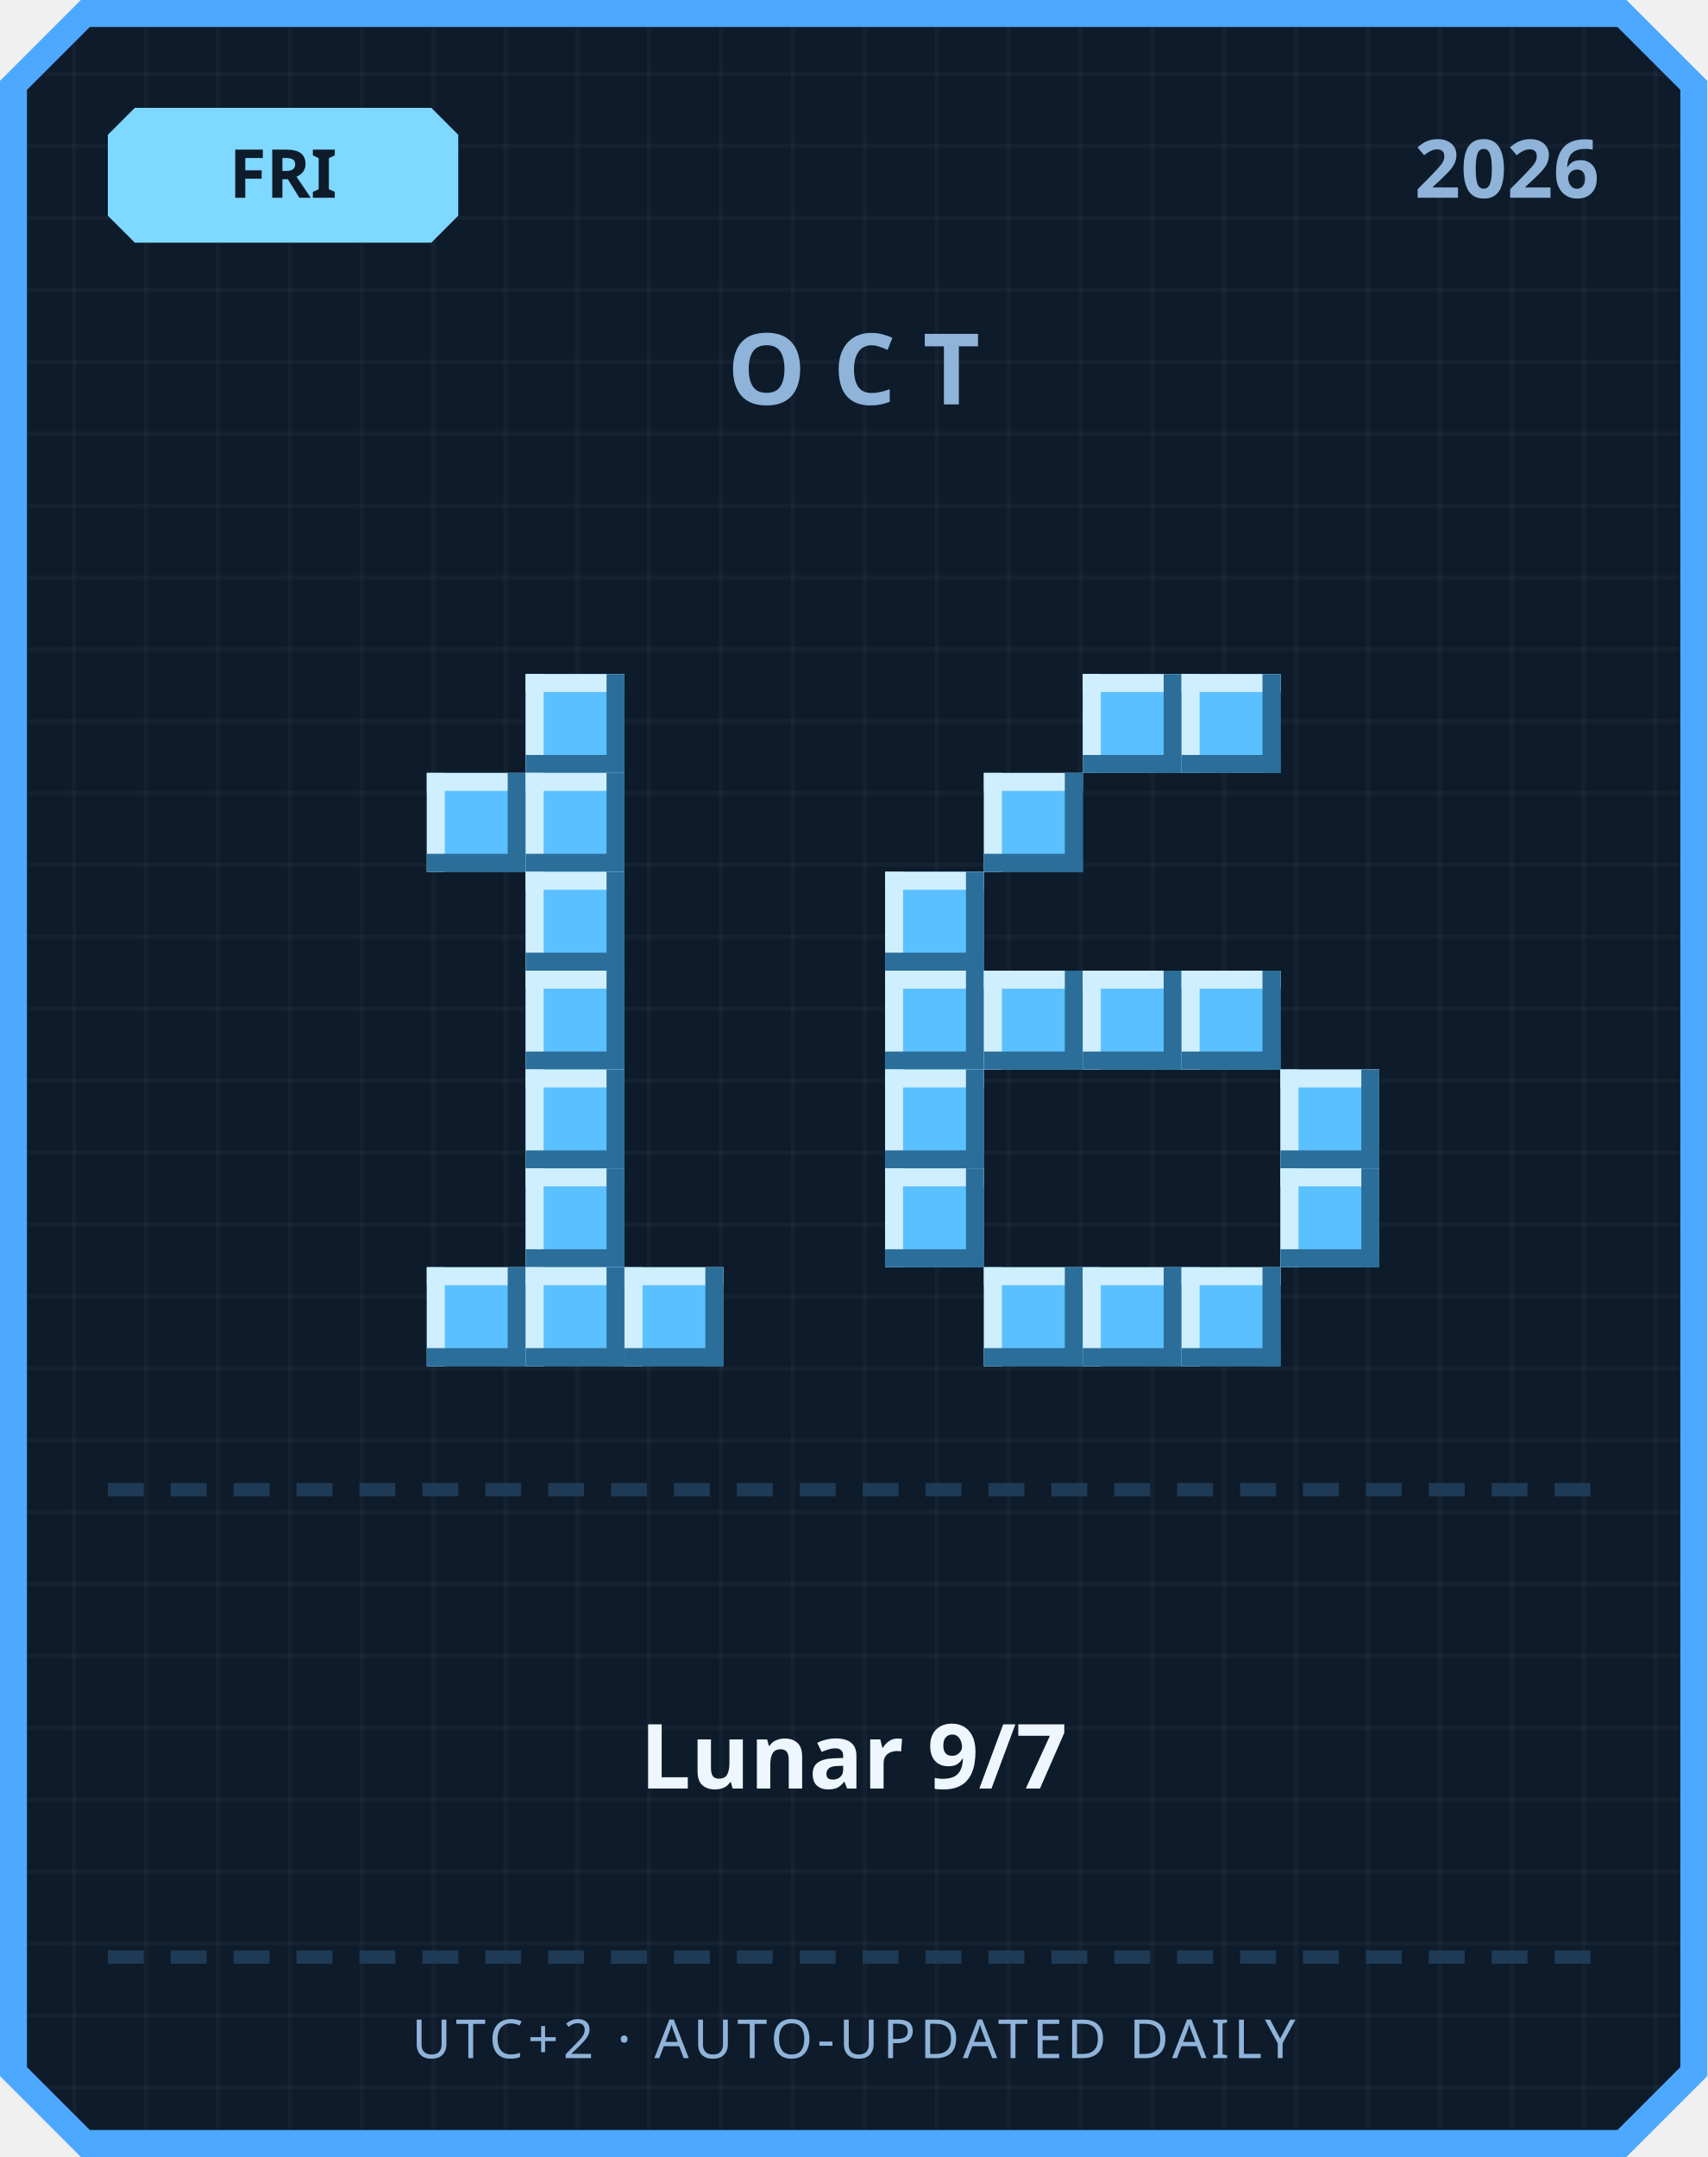
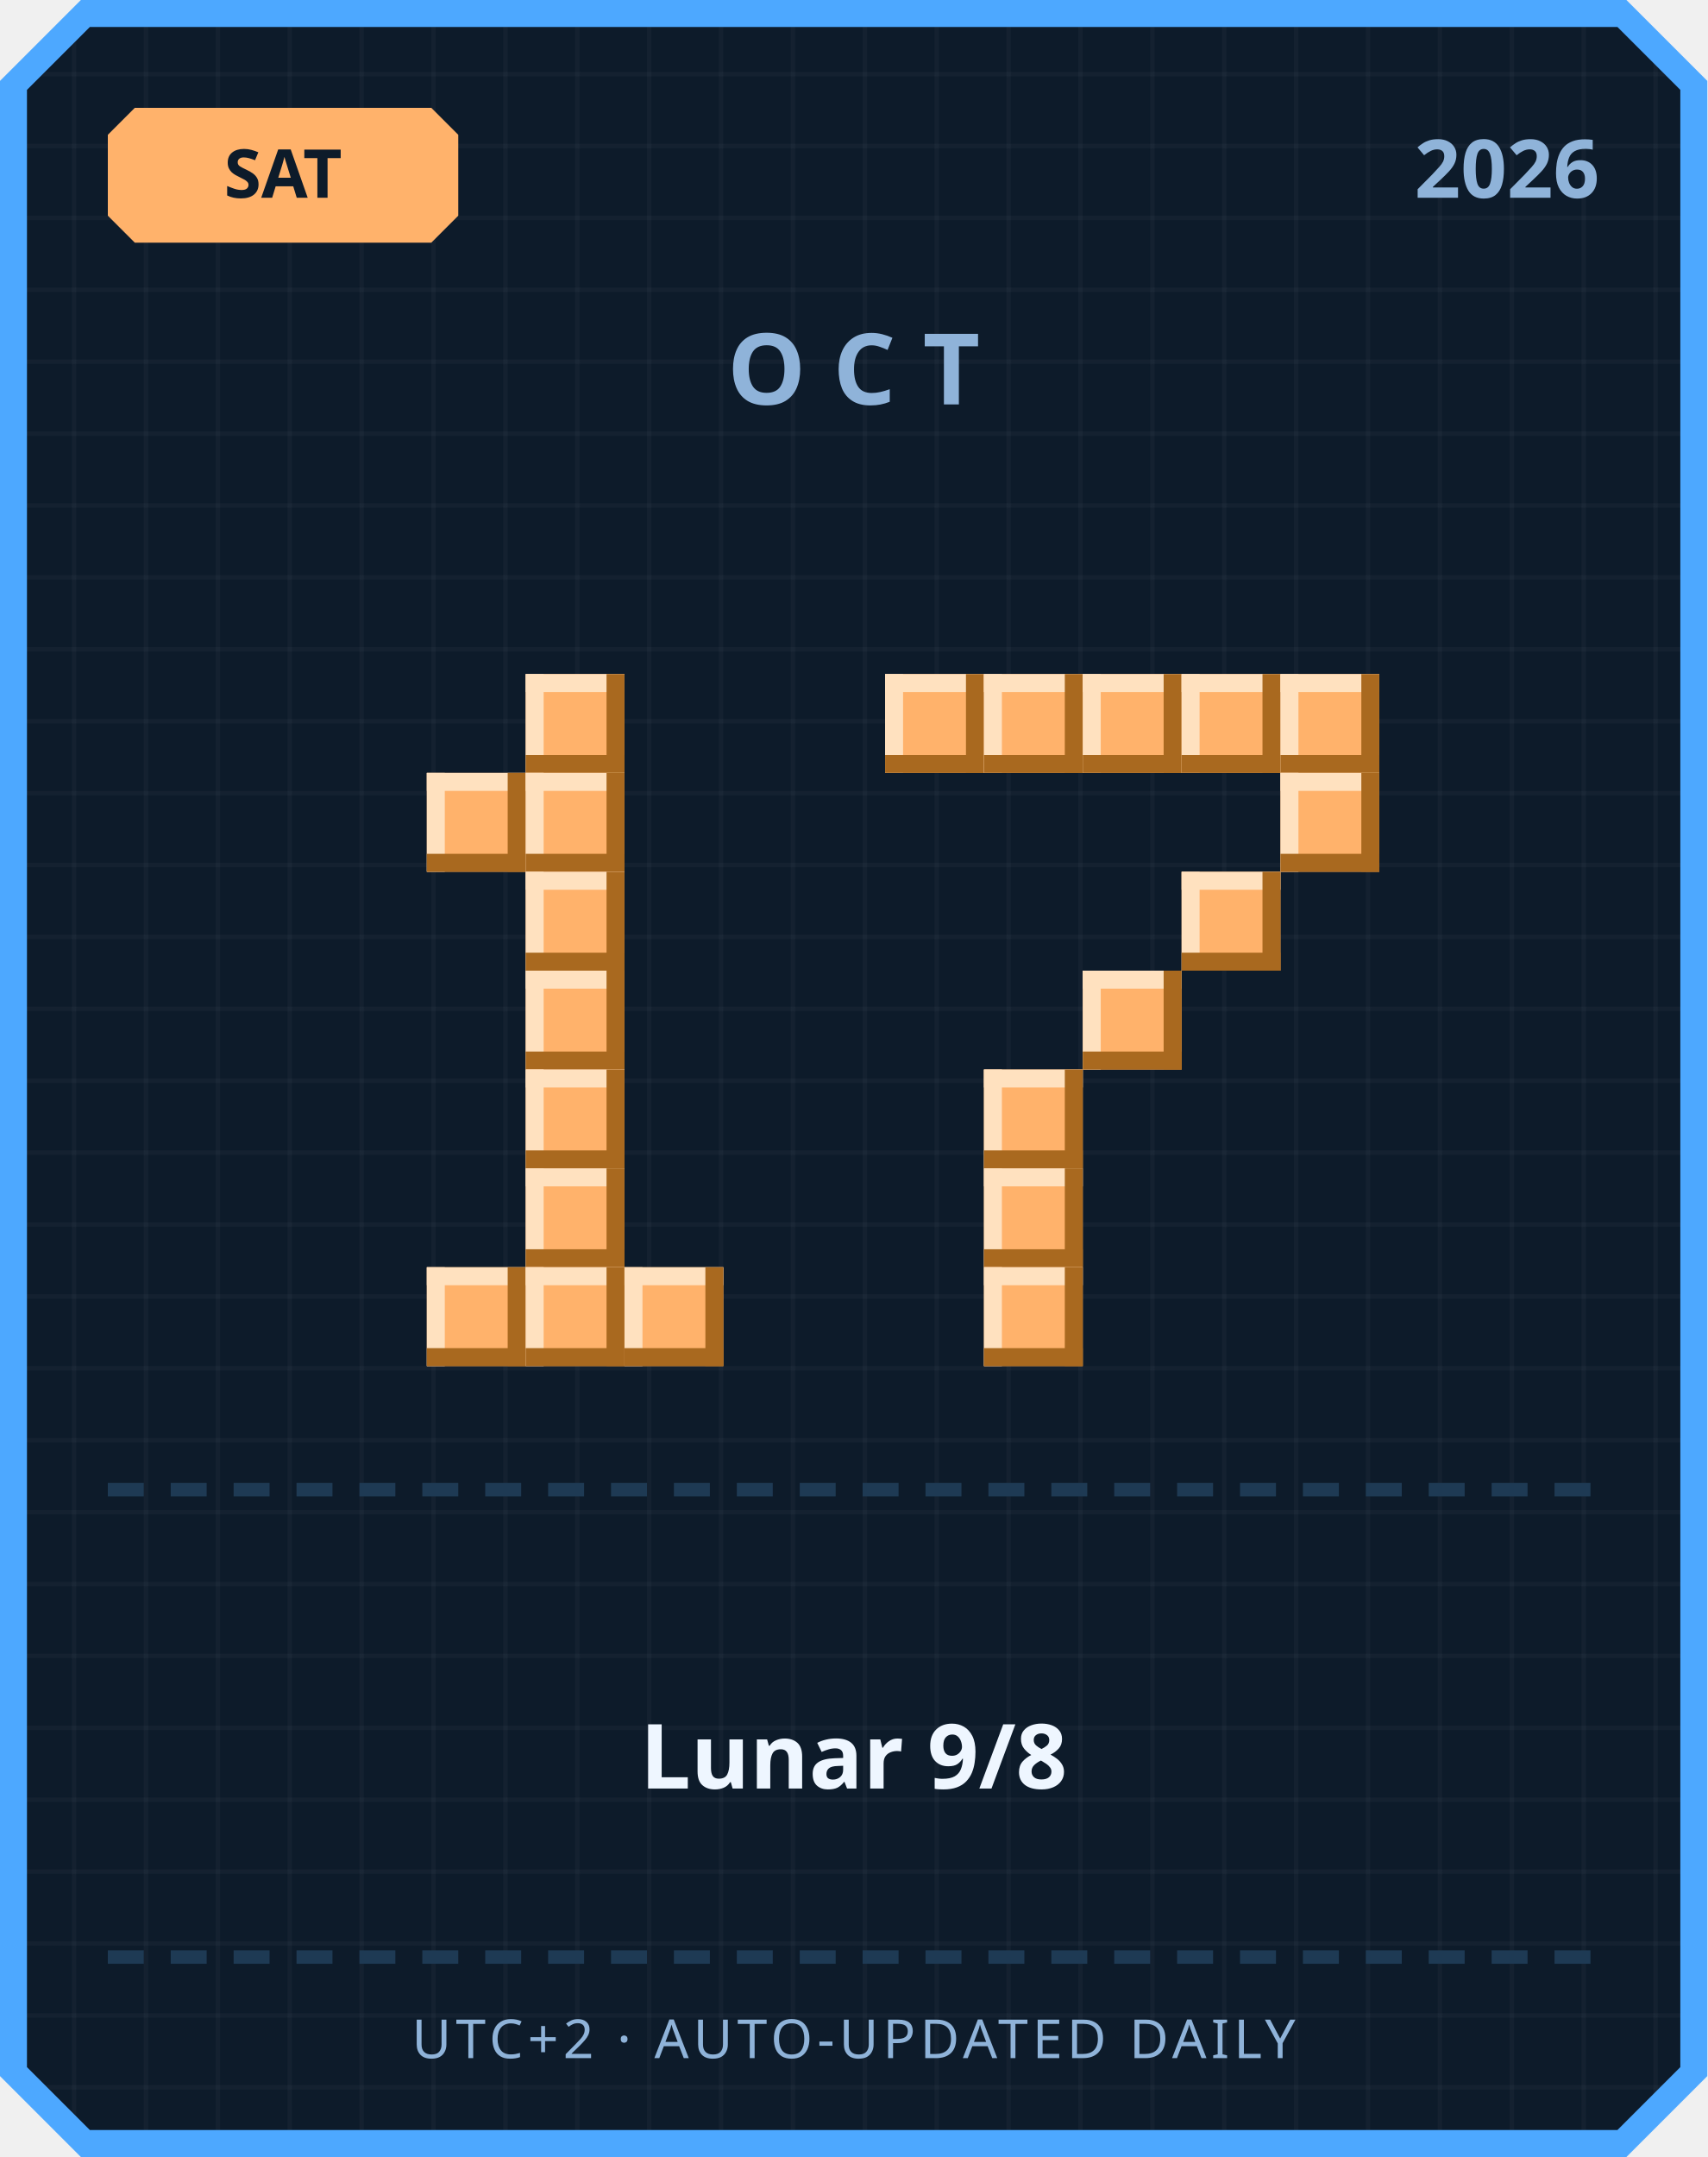
<svg xmlns="http://www.w3.org/2000/svg" width="380" height="480" viewBox="0 0 380 480">
  <defs>
    <pattern id="grid" width="16" height="16" patternUnits="userSpaceOnUse">
      <rect width="16" height="16" fill="#0d1b2a" />
      <rect width="1" height="16" fill="#ffffff" opacity="0.03" />
      <rect width="16" height="1" fill="#ffffff" opacity="0.03" />
    </pattern>
  </defs>
  <path d="M 18,0 L 362,0 L 380,18 L 380,462 L 362,480 L 18,480 L 0,462 L 0,18 Z" fill="#4da8ff" />
  <path d="M 20,6 L 360,6 L 374,20 L 374,460 L 360,474 L 20,474 L 6,460 L 6,20 Z" fill="url(#grid)" />
-   <path d="M 30,24 L 96,24 L 102,30 L 102,48 L 96,54 L 30,54 L 24,48 L 24,30 Z" fill="#7fd8ff" />
-   <text x="63" y="44" text-anchor="middle" font-family="'Segoe UI', sans-serif" font-size="15" font-weight="700" fill="#0d1b2a">FRI</text>
+   <path d="M 30,24 L 96,24 L 102,30 L 102,48 L 96,54 L 30,54 L 24,48 L 24,30 Z" fill="#ffb26b" />
+   <text x="63" y="44" text-anchor="middle" font-family="'Segoe UI', sans-serif" font-size="15" font-weight="700" fill="#0d1b2a">SAT</text>
  <text x="356" y="44" text-anchor="end" font-family="'Segoe UI', sans-serif" font-size="18" font-weight="700" fill="#8fb3d9">2026</text>
  <text x="190" y="90" text-anchor="middle" font-family="'Segoe UI', sans-serif" font-size="22" font-weight="700" letter-spacing="6" fill="#8fb3d9">OCT</text>
-   <rect x="117" y="150" width="22" height="22" fill="#5bc0ff" />
-   <rect x="117" y="150" width="22" height="4" fill="#cfefff" />
-   <rect x="117" y="150" width="4" height="22" fill="#cfefff" />
-   <rect x="117" y="168" width="22" height="4" fill="#2b6e99" />
-   <rect x="135" y="150" width="4" height="22" fill="#2b6e99" />
-   <rect x="95" y="172" width="22" height="22" fill="#5bc0ff" />
-   <rect x="95" y="172" width="22" height="4" fill="#cfefff" />
-   <rect x="95" y="172" width="4" height="22" fill="#cfefff" />
-   <rect x="95" y="190" width="22" height="4" fill="#2b6e99" />
-   <rect x="113" y="172" width="4" height="22" fill="#2b6e99" />
-   <rect x="117" y="172" width="22" height="22" fill="#5bc0ff" />
-   <rect x="117" y="172" width="22" height="4" fill="#cfefff" />
-   <rect x="117" y="172" width="4" height="22" fill="#cfefff" />
-   <rect x="117" y="190" width="22" height="4" fill="#2b6e99" />
-   <rect x="135" y="172" width="4" height="22" fill="#2b6e99" />
-   <rect x="117" y="194" width="22" height="22" fill="#5bc0ff" />
-   <rect x="117" y="194" width="22" height="4" fill="#cfefff" />
-   <rect x="117" y="194" width="4" height="22" fill="#cfefff" />
-   <rect x="117" y="212" width="22" height="4" fill="#2b6e99" />
-   <rect x="135" y="194" width="4" height="22" fill="#2b6e99" />
-   <rect x="117" y="216" width="22" height="22" fill="#5bc0ff" />
-   <rect x="117" y="216" width="22" height="4" fill="#cfefff" />
-   <rect x="117" y="216" width="4" height="22" fill="#cfefff" />
-   <rect x="117" y="234" width="22" height="4" fill="#2b6e99" />
-   <rect x="135" y="216" width="4" height="22" fill="#2b6e99" />
-   <rect x="117" y="238" width="22" height="22" fill="#5bc0ff" />
-   <rect x="117" y="238" width="22" height="4" fill="#cfefff" />
-   <rect x="117" y="238" width="4" height="22" fill="#cfefff" />
-   <rect x="117" y="256" width="22" height="4" fill="#2b6e99" />
-   <rect x="135" y="238" width="4" height="22" fill="#2b6e99" />
-   <rect x="117" y="260" width="22" height="22" fill="#5bc0ff" />
-   <rect x="117" y="260" width="22" height="4" fill="#cfefff" />
-   <rect x="117" y="260" width="4" height="22" fill="#cfefff" />
-   <rect x="117" y="278" width="22" height="4" fill="#2b6e99" />
-   <rect x="135" y="260" width="4" height="22" fill="#2b6e99" />
-   <rect x="95" y="282" width="22" height="22" fill="#5bc0ff" />
-   <rect x="95" y="282" width="22" height="4" fill="#cfefff" />
-   <rect x="95" y="282" width="4" height="22" fill="#cfefff" />
-   <rect x="95" y="300" width="22" height="4" fill="#2b6e99" />
-   <rect x="113" y="282" width="4" height="22" fill="#2b6e99" />
-   <rect x="117" y="282" width="22" height="22" fill="#5bc0ff" />
-   <rect x="117" y="282" width="22" height="4" fill="#cfefff" />
-   <rect x="117" y="282" width="4" height="22" fill="#cfefff" />
-   <rect x="117" y="300" width="22" height="4" fill="#2b6e99" />
-   <rect x="135" y="282" width="4" height="22" fill="#2b6e99" />
-   <rect x="139" y="282" width="22" height="22" fill="#5bc0ff" />
-   <rect x="139" y="282" width="22" height="4" fill="#cfefff" />
-   <rect x="139" y="282" width="4" height="22" fill="#cfefff" />
-   <rect x="139" y="300" width="22" height="4" fill="#2b6e99" />
-   <rect x="157" y="282" width="4" height="22" fill="#2b6e99" />
-   <rect x="241" y="150" width="22" height="22" fill="#5bc0ff" />
-   <rect x="241" y="150" width="22" height="4" fill="#cfefff" />
-   <rect x="241" y="150" width="4" height="22" fill="#cfefff" />
-   <rect x="241" y="168" width="22" height="4" fill="#2b6e99" />
-   <rect x="259" y="150" width="4" height="22" fill="#2b6e99" />
-   <rect x="263" y="150" width="22" height="22" fill="#5bc0ff" />
-   <rect x="263" y="150" width="22" height="4" fill="#cfefff" />
-   <rect x="263" y="150" width="4" height="22" fill="#cfefff" />
-   <rect x="263" y="168" width="22" height="4" fill="#2b6e99" />
-   <rect x="281" y="150" width="4" height="22" fill="#2b6e99" />
-   <rect x="219" y="172" width="22" height="22" fill="#5bc0ff" />
-   <rect x="219" y="172" width="22" height="4" fill="#cfefff" />
-   <rect x="219" y="172" width="4" height="22" fill="#cfefff" />
-   <rect x="219" y="190" width="22" height="4" fill="#2b6e99" />
-   <rect x="237" y="172" width="4" height="22" fill="#2b6e99" />
-   <rect x="197" y="194" width="22" height="22" fill="#5bc0ff" />
-   <rect x="197" y="194" width="22" height="4" fill="#cfefff" />
-   <rect x="197" y="194" width="4" height="22" fill="#cfefff" />
-   <rect x="197" y="212" width="22" height="4" fill="#2b6e99" />
-   <rect x="215" y="194" width="4" height="22" fill="#2b6e99" />
-   <rect x="197" y="216" width="22" height="22" fill="#5bc0ff" />
-   <rect x="197" y="216" width="22" height="4" fill="#cfefff" />
-   <rect x="197" y="216" width="4" height="22" fill="#cfefff" />
-   <rect x="197" y="234" width="22" height="4" fill="#2b6e99" />
-   <rect x="215" y="216" width="4" height="22" fill="#2b6e99" />
-   <rect x="219" y="216" width="22" height="22" fill="#5bc0ff" />
-   <rect x="219" y="216" width="22" height="4" fill="#cfefff" />
-   <rect x="219" y="216" width="4" height="22" fill="#cfefff" />
-   <rect x="219" y="234" width="22" height="4" fill="#2b6e99" />
-   <rect x="237" y="216" width="4" height="22" fill="#2b6e99" />
-   <rect x="241" y="216" width="22" height="22" fill="#5bc0ff" />
-   <rect x="241" y="216" width="22" height="4" fill="#cfefff" />
-   <rect x="241" y="216" width="4" height="22" fill="#cfefff" />
-   <rect x="241" y="234" width="22" height="4" fill="#2b6e99" />
-   <rect x="259" y="216" width="4" height="22" fill="#2b6e99" />
-   <rect x="263" y="216" width="22" height="22" fill="#5bc0ff" />
-   <rect x="263" y="216" width="22" height="4" fill="#cfefff" />
-   <rect x="263" y="216" width="4" height="22" fill="#cfefff" />
-   <rect x="263" y="234" width="22" height="4" fill="#2b6e99" />
-   <rect x="281" y="216" width="4" height="22" fill="#2b6e99" />
-   <rect x="197" y="238" width="22" height="22" fill="#5bc0ff" />
-   <rect x="197" y="238" width="22" height="4" fill="#cfefff" />
-   <rect x="197" y="238" width="4" height="22" fill="#cfefff" />
-   <rect x="197" y="256" width="22" height="4" fill="#2b6e99" />
-   <rect x="215" y="238" width="4" height="22" fill="#2b6e99" />
-   <rect x="285" y="238" width="22" height="22" fill="#5bc0ff" />
-   <rect x="285" y="238" width="22" height="4" fill="#cfefff" />
-   <rect x="285" y="238" width="4" height="22" fill="#cfefff" />
-   <rect x="285" y="256" width="22" height="4" fill="#2b6e99" />
-   <rect x="303" y="238" width="4" height="22" fill="#2b6e99" />
-   <rect x="197" y="260" width="22" height="22" fill="#5bc0ff" />
-   <rect x="197" y="260" width="22" height="4" fill="#cfefff" />
-   <rect x="197" y="260" width="4" height="22" fill="#cfefff" />
-   <rect x="197" y="278" width="22" height="4" fill="#2b6e99" />
-   <rect x="215" y="260" width="4" height="22" fill="#2b6e99" />
-   <rect x="285" y="260" width="22" height="22" fill="#5bc0ff" />
-   <rect x="285" y="260" width="22" height="4" fill="#cfefff" />
-   <rect x="285" y="260" width="4" height="22" fill="#cfefff" />
-   <rect x="285" y="278" width="22" height="4" fill="#2b6e99" />
-   <rect x="303" y="260" width="4" height="22" fill="#2b6e99" />
-   <rect x="219" y="282" width="22" height="22" fill="#5bc0ff" />
-   <rect x="219" y="282" width="22" height="4" fill="#cfefff" />
-   <rect x="219" y="282" width="4" height="22" fill="#cfefff" />
-   <rect x="219" y="300" width="22" height="4" fill="#2b6e99" />
-   <rect x="237" y="282" width="4" height="22" fill="#2b6e99" />
-   <rect x="241" y="282" width="22" height="22" fill="#5bc0ff" />
-   <rect x="241" y="282" width="22" height="4" fill="#cfefff" />
-   <rect x="241" y="282" width="4" height="22" fill="#cfefff" />
-   <rect x="241" y="300" width="22" height="4" fill="#2b6e99" />
-   <rect x="259" y="282" width="4" height="22" fill="#2b6e99" />
-   <rect x="263" y="282" width="22" height="22" fill="#5bc0ff" />
-   <rect x="263" y="282" width="22" height="4" fill="#cfefff" />
-   <rect x="263" y="282" width="4" height="22" fill="#cfefff" />
-   <rect x="263" y="300" width="22" height="4" fill="#2b6e99" />
-   <rect x="281" y="282" width="4" height="22" fill="#2b6e99" />
+   <rect x="117" y="150" width="22" height="22" fill="#ffb26b" />
+   <rect x="117" y="150" width="22" height="4" fill="#ffe1bf" />
+   <rect x="117" y="150" width="4" height="22" fill="#ffe1bf" />
+   <rect x="117" y="168" width="22" height="4" fill="#a9691f" />
+   <rect x="135" y="150" width="4" height="22" fill="#a9691f" />
+   <rect x="95" y="172" width="22" height="22" fill="#ffb26b" />
+   <rect x="95" y="172" width="22" height="4" fill="#ffe1bf" />
+   <rect x="95" y="172" width="4" height="22" fill="#ffe1bf" />
+   <rect x="95" y="190" width="22" height="4" fill="#a9691f" />
+   <rect x="113" y="172" width="4" height="22" fill="#a9691f" />
+   <rect x="117" y="172" width="22" height="22" fill="#ffb26b" />
+   <rect x="117" y="172" width="22" height="4" fill="#ffe1bf" />
+   <rect x="117" y="172" width="4" height="22" fill="#ffe1bf" />
+   <rect x="117" y="190" width="22" height="4" fill="#a9691f" />
+   <rect x="135" y="172" width="4" height="22" fill="#a9691f" />
+   <rect x="117" y="194" width="22" height="22" fill="#ffb26b" />
+   <rect x="117" y="194" width="22" height="4" fill="#ffe1bf" />
+   <rect x="117" y="194" width="4" height="22" fill="#ffe1bf" />
+   <rect x="117" y="212" width="22" height="4" fill="#a9691f" />
+   <rect x="135" y="194" width="4" height="22" fill="#a9691f" />
+   <rect x="117" y="216" width="22" height="22" fill="#ffb26b" />
+   <rect x="117" y="216" width="22" height="4" fill="#ffe1bf" />
+   <rect x="117" y="216" width="4" height="22" fill="#ffe1bf" />
+   <rect x="117" y="234" width="22" height="4" fill="#a9691f" />
+   <rect x="135" y="216" width="4" height="22" fill="#a9691f" />
+   <rect x="117" y="238" width="22" height="22" fill="#ffb26b" />
+   <rect x="117" y="238" width="22" height="4" fill="#ffe1bf" />
+   <rect x="117" y="238" width="4" height="22" fill="#ffe1bf" />
+   <rect x="117" y="256" width="22" height="4" fill="#a9691f" />
+   <rect x="135" y="238" width="4" height="22" fill="#a9691f" />
+   <rect x="117" y="260" width="22" height="22" fill="#ffb26b" />
+   <rect x="117" y="260" width="22" height="4" fill="#ffe1bf" />
+   <rect x="117" y="260" width="4" height="22" fill="#ffe1bf" />
+   <rect x="117" y="278" width="22" height="4" fill="#a9691f" />
+   <rect x="135" y="260" width="4" height="22" fill="#a9691f" />
+   <rect x="95" y="282" width="22" height="22" fill="#ffb26b" />
+   <rect x="95" y="282" width="22" height="4" fill="#ffe1bf" />
+   <rect x="95" y="282" width="4" height="22" fill="#ffe1bf" />
+   <rect x="95" y="300" width="22" height="4" fill="#a9691f" />
+   <rect x="113" y="282" width="4" height="22" fill="#a9691f" />
+   <rect x="117" y="282" width="22" height="22" fill="#ffb26b" />
+   <rect x="117" y="282" width="22" height="4" fill="#ffe1bf" />
+   <rect x="117" y="282" width="4" height="22" fill="#ffe1bf" />
+   <rect x="117" y="300" width="22" height="4" fill="#a9691f" />
+   <rect x="135" y="282" width="4" height="22" fill="#a9691f" />
+   <rect x="139" y="282" width="22" height="22" fill="#ffb26b" />
+   <rect x="139" y="282" width="22" height="4" fill="#ffe1bf" />
+   <rect x="139" y="282" width="4" height="22" fill="#ffe1bf" />
+   <rect x="139" y="300" width="22" height="4" fill="#a9691f" />
+   <rect x="157" y="282" width="4" height="22" fill="#a9691f" />
+   <rect x="197" y="150" width="22" height="22" fill="#ffb26b" />
+   <rect x="197" y="150" width="22" height="4" fill="#ffe1bf" />
+   <rect x="197" y="150" width="4" height="22" fill="#ffe1bf" />
+   <rect x="197" y="168" width="22" height="4" fill="#a9691f" />
+   <rect x="215" y="150" width="4" height="22" fill="#a9691f" />
+   <rect x="219" y="150" width="22" height="22" fill="#ffb26b" />
+   <rect x="219" y="150" width="22" height="4" fill="#ffe1bf" />
+   <rect x="219" y="150" width="4" height="22" fill="#ffe1bf" />
+   <rect x="219" y="168" width="22" height="4" fill="#a9691f" />
+   <rect x="237" y="150" width="4" height="22" fill="#a9691f" />
+   <rect x="241" y="150" width="22" height="22" fill="#ffb26b" />
+   <rect x="241" y="150" width="22" height="4" fill="#ffe1bf" />
+   <rect x="241" y="150" width="4" height="22" fill="#ffe1bf" />
+   <rect x="241" y="168" width="22" height="4" fill="#a9691f" />
+   <rect x="259" y="150" width="4" height="22" fill="#a9691f" />
+   <rect x="263" y="150" width="22" height="22" fill="#ffb26b" />
+   <rect x="263" y="150" width="22" height="4" fill="#ffe1bf" />
+   <rect x="263" y="150" width="4" height="22" fill="#ffe1bf" />
+   <rect x="263" y="168" width="22" height="4" fill="#a9691f" />
+   <rect x="281" y="150" width="4" height="22" fill="#a9691f" />
+   <rect x="285" y="150" width="22" height="22" fill="#ffb26b" />
+   <rect x="285" y="150" width="22" height="4" fill="#ffe1bf" />
+   <rect x="285" y="150" width="4" height="22" fill="#ffe1bf" />
+   <rect x="285" y="168" width="22" height="4" fill="#a9691f" />
+   <rect x="303" y="150" width="4" height="22" fill="#a9691f" />
+   <rect x="285" y="172" width="22" height="22" fill="#ffb26b" />
+   <rect x="285" y="172" width="22" height="4" fill="#ffe1bf" />
+   <rect x="285" y="172" width="4" height="22" fill="#ffe1bf" />
+   <rect x="285" y="190" width="22" height="4" fill="#a9691f" />
+   <rect x="303" y="172" width="4" height="22" fill="#a9691f" />
+   <rect x="263" y="194" width="22" height="22" fill="#ffb26b" />
+   <rect x="263" y="194" width="22" height="4" fill="#ffe1bf" />
+   <rect x="263" y="194" width="4" height="22" fill="#ffe1bf" />
+   <rect x="263" y="212" width="22" height="4" fill="#a9691f" />
+   <rect x="281" y="194" width="4" height="22" fill="#a9691f" />
+   <rect x="241" y="216" width="22" height="22" fill="#ffb26b" />
+   <rect x="241" y="216" width="22" height="4" fill="#ffe1bf" />
+   <rect x="241" y="216" width="4" height="22" fill="#ffe1bf" />
+   <rect x="241" y="234" width="22" height="4" fill="#a9691f" />
+   <rect x="259" y="216" width="4" height="22" fill="#a9691f" />
+   <rect x="219" y="238" width="22" height="22" fill="#ffb26b" />
+   <rect x="219" y="238" width="22" height="4" fill="#ffe1bf" />
+   <rect x="219" y="238" width="4" height="22" fill="#ffe1bf" />
+   <rect x="219" y="256" width="22" height="4" fill="#a9691f" />
+   <rect x="237" y="238" width="4" height="22" fill="#a9691f" />
+   <rect x="219" y="260" width="22" height="22" fill="#ffb26b" />
+   <rect x="219" y="260" width="22" height="4" fill="#ffe1bf" />
+   <rect x="219" y="260" width="4" height="22" fill="#ffe1bf" />
+   <rect x="219" y="278" width="22" height="4" fill="#a9691f" />
+   <rect x="237" y="260" width="4" height="22" fill="#a9691f" />
+   <rect x="219" y="282" width="22" height="22" fill="#ffb26b" />
+   <rect x="219" y="282" width="22" height="4" fill="#ffe1bf" />
+   <rect x="219" y="282" width="4" height="22" fill="#ffe1bf" />
+   <rect x="219" y="300" width="22" height="4" fill="#a9691f" />
+   <rect x="237" y="282" width="4" height="22" fill="#a9691f" />
  <rect x="24" y="330" width="8" height="3" fill="#1e3a54" />
  <rect x="38" y="330" width="8" height="3" fill="#1e3a54" />
  <rect x="52" y="330" width="8" height="3" fill="#1e3a54" />
  <rect x="66" y="330" width="8" height="3" fill="#1e3a54" />
  <rect x="80" y="330" width="8" height="3" fill="#1e3a54" />
  <rect x="94" y="330" width="8" height="3" fill="#1e3a54" />
  <rect x="108" y="330" width="8" height="3" fill="#1e3a54" />
  <rect x="122" y="330" width="8" height="3" fill="#1e3a54" />
  <rect x="136" y="330" width="8" height="3" fill="#1e3a54" />
  <rect x="150" y="330" width="8" height="3" fill="#1e3a54" />
  <rect x="164" y="330" width="8" height="3" fill="#1e3a54" />
  <rect x="178" y="330" width="8" height="3" fill="#1e3a54" />
  <rect x="192" y="330" width="8" height="3" fill="#1e3a54" />
  <rect x="206" y="330" width="8" height="3" fill="#1e3a54" />
  <rect x="220" y="330" width="8" height="3" fill="#1e3a54" />
  <rect x="234" y="330" width="8" height="3" fill="#1e3a54" />
  <rect x="248" y="330" width="8" height="3" fill="#1e3a54" />
  <rect x="262" y="330" width="8" height="3" fill="#1e3a54" />
  <rect x="276" y="330" width="8" height="3" fill="#1e3a54" />
  <rect x="290" y="330" width="8" height="3" fill="#1e3a54" />
  <rect x="304" y="330" width="8" height="3" fill="#1e3a54" />
  <rect x="318" y="330" width="8" height="3" fill="#1e3a54" />
  <rect x="332" y="330" width="8" height="3" fill="#1e3a54" />
  <rect x="346" y="330" width="8" height="3" fill="#1e3a54" />
-   <text x="190" y="398" text-anchor="middle" font-family="'Segoe UI', 'Microsoft JhengHei', sans-serif" font-size="20" font-weight="700" fill="#eef6ff">Lunar 9/7</text>
+   <text x="190" y="398" text-anchor="middle" font-family="'Segoe UI', 'Microsoft JhengHei', sans-serif" font-size="20" font-weight="700" fill="#eef6ff">Lunar 9/8</text>
  <rect x="24" y="434" width="8" height="3" fill="#1e3a54" />
  <rect x="38" y="434" width="8" height="3" fill="#1e3a54" />
  <rect x="52" y="434" width="8" height="3" fill="#1e3a54" />
  <rect x="66" y="434" width="8" height="3" fill="#1e3a54" />
  <rect x="80" y="434" width="8" height="3" fill="#1e3a54" />
  <rect x="94" y="434" width="8" height="3" fill="#1e3a54" />
  <rect x="108" y="434" width="8" height="3" fill="#1e3a54" />
  <rect x="122" y="434" width="8" height="3" fill="#1e3a54" />
  <rect x="136" y="434" width="8" height="3" fill="#1e3a54" />
  <rect x="150" y="434" width="8" height="3" fill="#1e3a54" />
  <rect x="164" y="434" width="8" height="3" fill="#1e3a54" />
  <rect x="178" y="434" width="8" height="3" fill="#1e3a54" />
  <rect x="192" y="434" width="8" height="3" fill="#1e3a54" />
  <rect x="206" y="434" width="8" height="3" fill="#1e3a54" />
  <rect x="220" y="434" width="8" height="3" fill="#1e3a54" />
  <rect x="234" y="434" width="8" height="3" fill="#1e3a54" />
  <rect x="248" y="434" width="8" height="3" fill="#1e3a54" />
  <rect x="262" y="434" width="8" height="3" fill="#1e3a54" />
  <rect x="276" y="434" width="8" height="3" fill="#1e3a54" />
  <rect x="290" y="434" width="8" height="3" fill="#1e3a54" />
  <rect x="304" y="434" width="8" height="3" fill="#1e3a54" />
  <rect x="318" y="434" width="8" height="3" fill="#1e3a54" />
  <rect x="332" y="434" width="8" height="3" fill="#1e3a54" />
  <rect x="346" y="434" width="8" height="3" fill="#1e3a54" />
  <text x="190" y="458" text-anchor="middle" font-family="'Segoe UI', sans-serif" font-size="12" letter-spacing="1" fill="#8fb3d9">UTC+2 · AUTO-UPDATED DAILY</text>
</svg>
